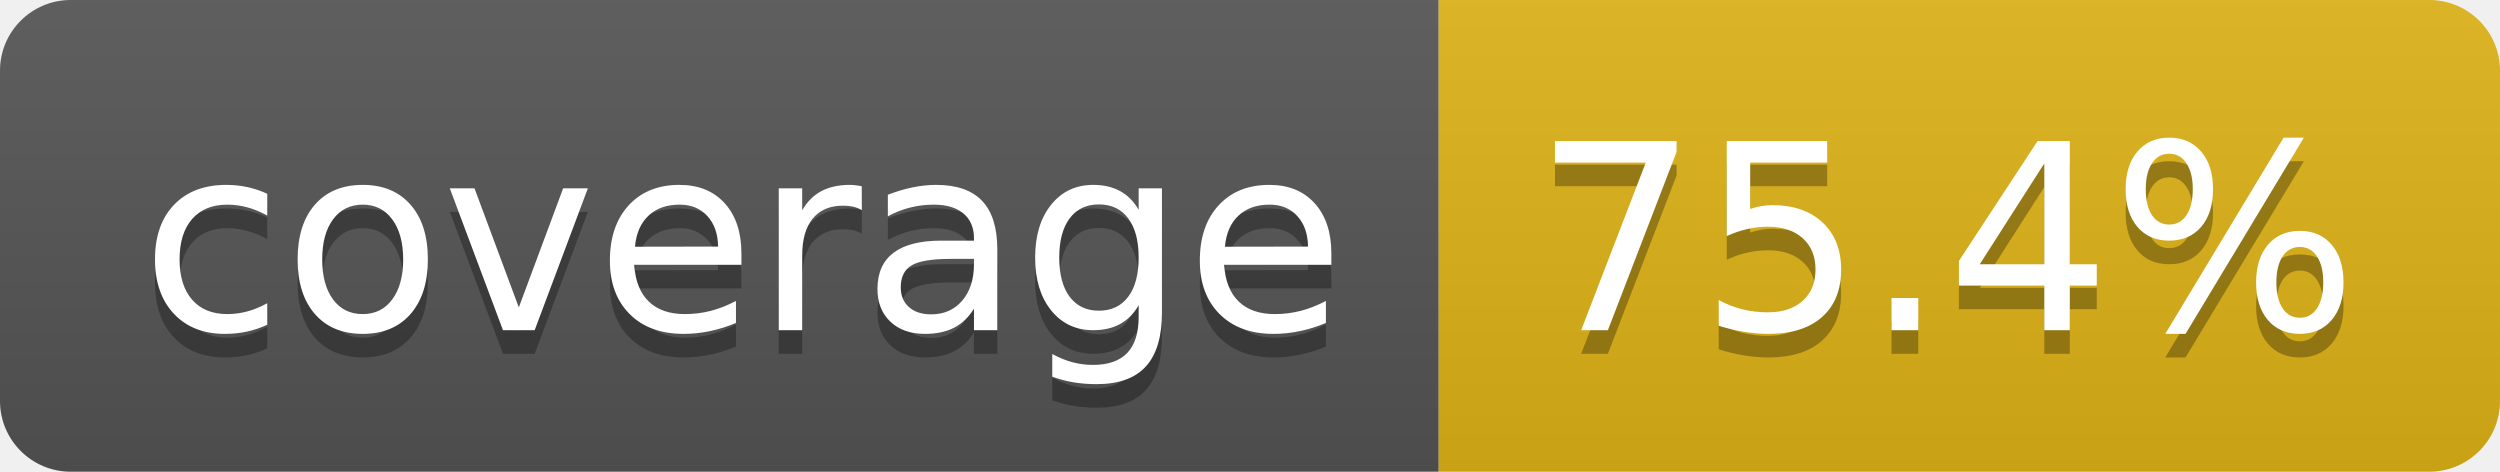
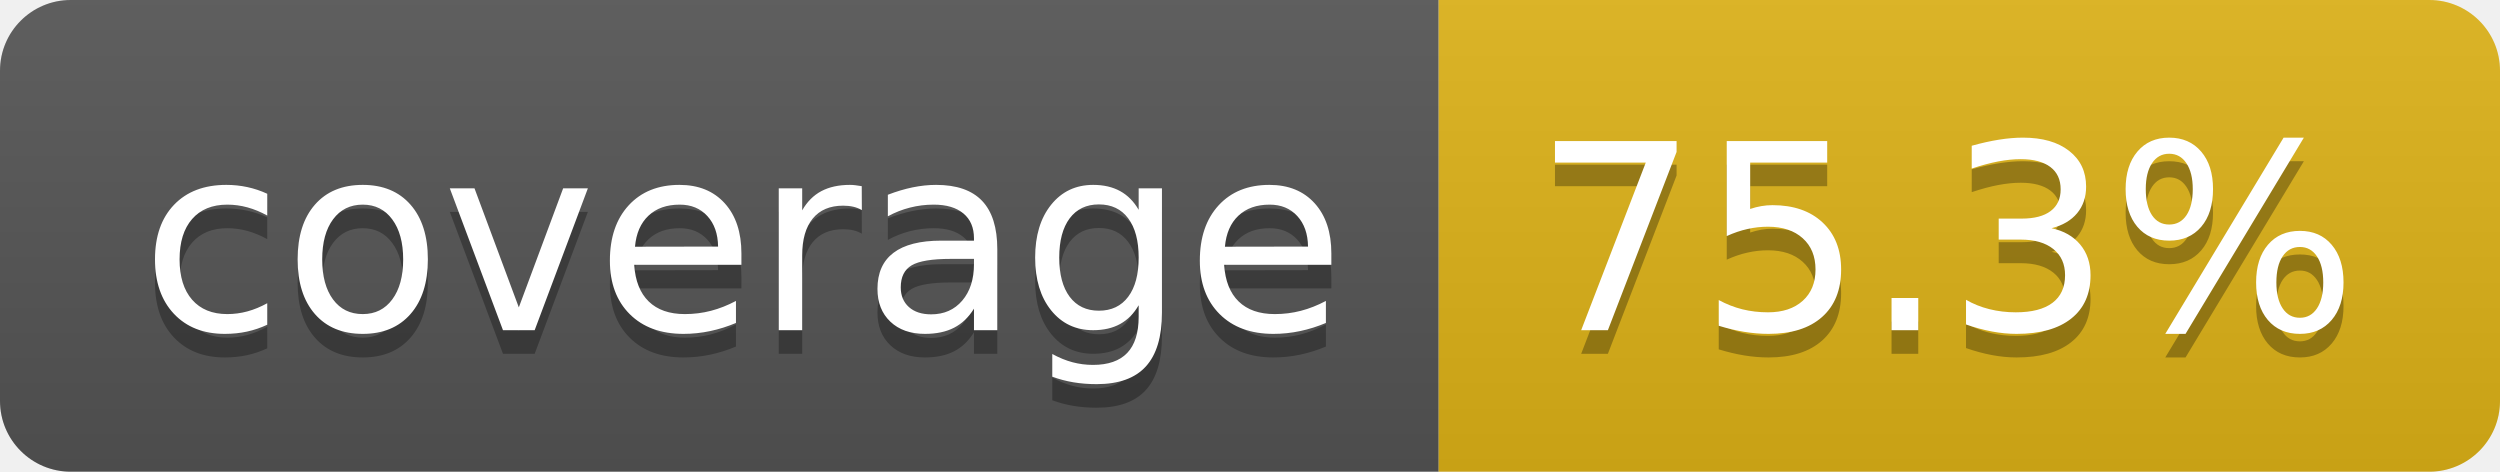
- <svg xmlns="http://www.w3.org/2000/svg" width="106" height="20" role="img" aria-label="coverage: 75.4%">
+ <svg xmlns="http://www.w3.org/2000/svg" width="106" height="20" role="img" aria-label="coverage: 75.3%">
  <linearGradient id="s" x2="0" y2="100%">
    <stop offset="0" stop-color="#bbb" stop-opacity=".1" />
    <stop offset="1" stop-opacity=".1" />
  </linearGradient>
  <clipPath id="r">
    <rect width="106" height="20" rx="3" fill="#fff" />
  </clipPath>
  <g clip-path="url(#r)">
    <rect width="61" height="20" fill="#555" />
    <rect x="61" width="45" height="20" fill="#dfb317" />
    <rect width="106" height="20" fill="url(#s)" />
  </g>
  <g fill="#fff" text-anchor="middle" font-family="Verdana,Geneva,DejaVu Sans,sans-serif" text-rendering="geometricPrecision" font-size="110">
    <text aria-hidden="true" x="315" y="150" fill="#010101" fill-opacity=".3" transform="scale(.1)" textLength="510">coverage</text>
    <text x="315" y="140" transform="scale(.1)" fill="#fff" textLength="510">coverage</text>
-     <text aria-hidden="true" x="825" y="150" fill="#010101" fill-opacity=".3" transform="scale(.1)" textLength="350">75.4%</text>
-     <text x="825" y="140" transform="scale(.1)" fill="#fff" textLength="350">75.4%</text>
+     <text aria-hidden="true" x="825" y="150" fill="#010101" fill-opacity=".3" transform="scale(.1)" textLength="350">75.3%</text>
+     <text x="825" y="140" transform="scale(.1)" fill="#fff" textLength="350">75.3%</text>
  </g>
</svg>
